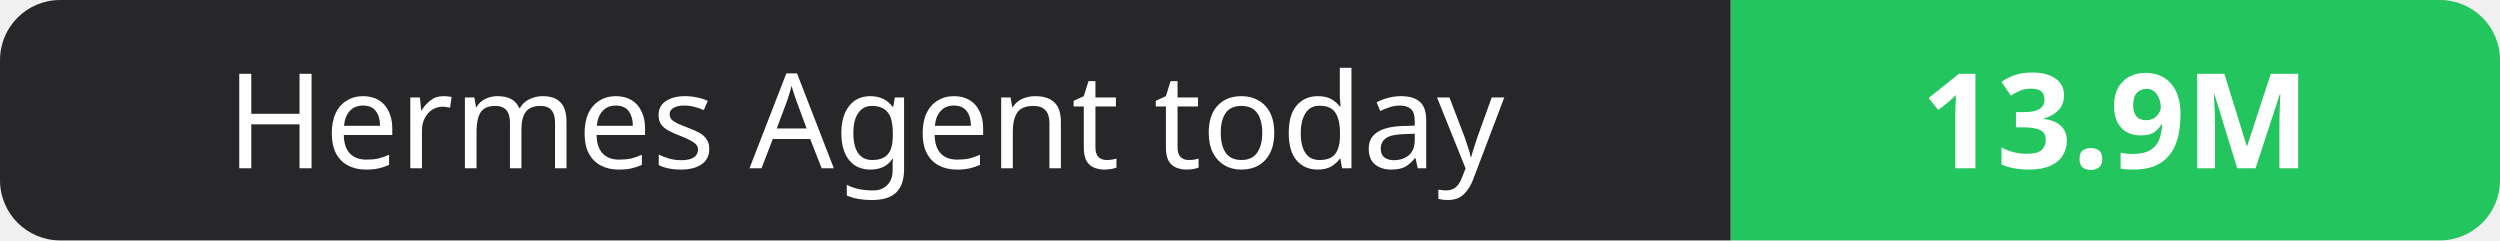
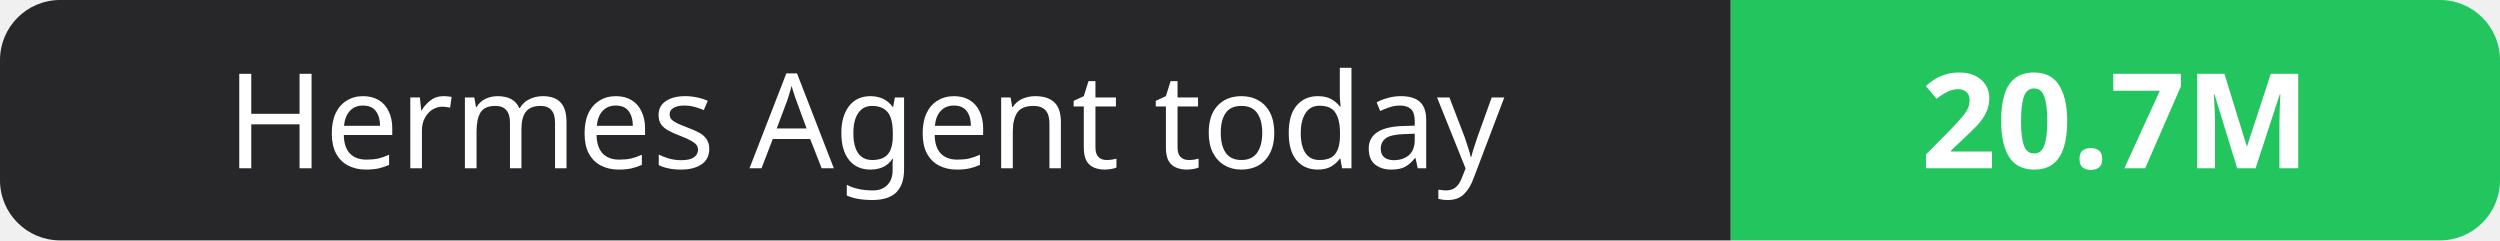
- <svg xmlns="http://www.w3.org/2000/svg" width="208" height="20" role="img" aria-label="Hermes Agent today: 13.9M">
+ <svg xmlns="http://www.w3.org/2000/svg" width="208" height="20" role="img" aria-label="Hermes Agent today: 20.7M">
  <clipPath id="r">
    <rect width="208" height="20" rx="5" fill="#fff" />
  </clipPath>
  <g clip-path="url(#r)">
    <rect width="144" height="20" fill="#27272a" />
    <rect x="144" width="64" height="20" fill="#22c55e" />
  </g>
  <g fill="#fff" text-anchor="middle" font-family="Verdana,Geneva,sans-serif" font-size="11">
    <text x="72.0" y="14">Hermes Agent today</text>
-     <text x="176.0" y="14" font-weight="700">13.9M</text>
+     <text x="176.0" y="14" font-weight="700">20.7M</text>
  </g>
</svg>
